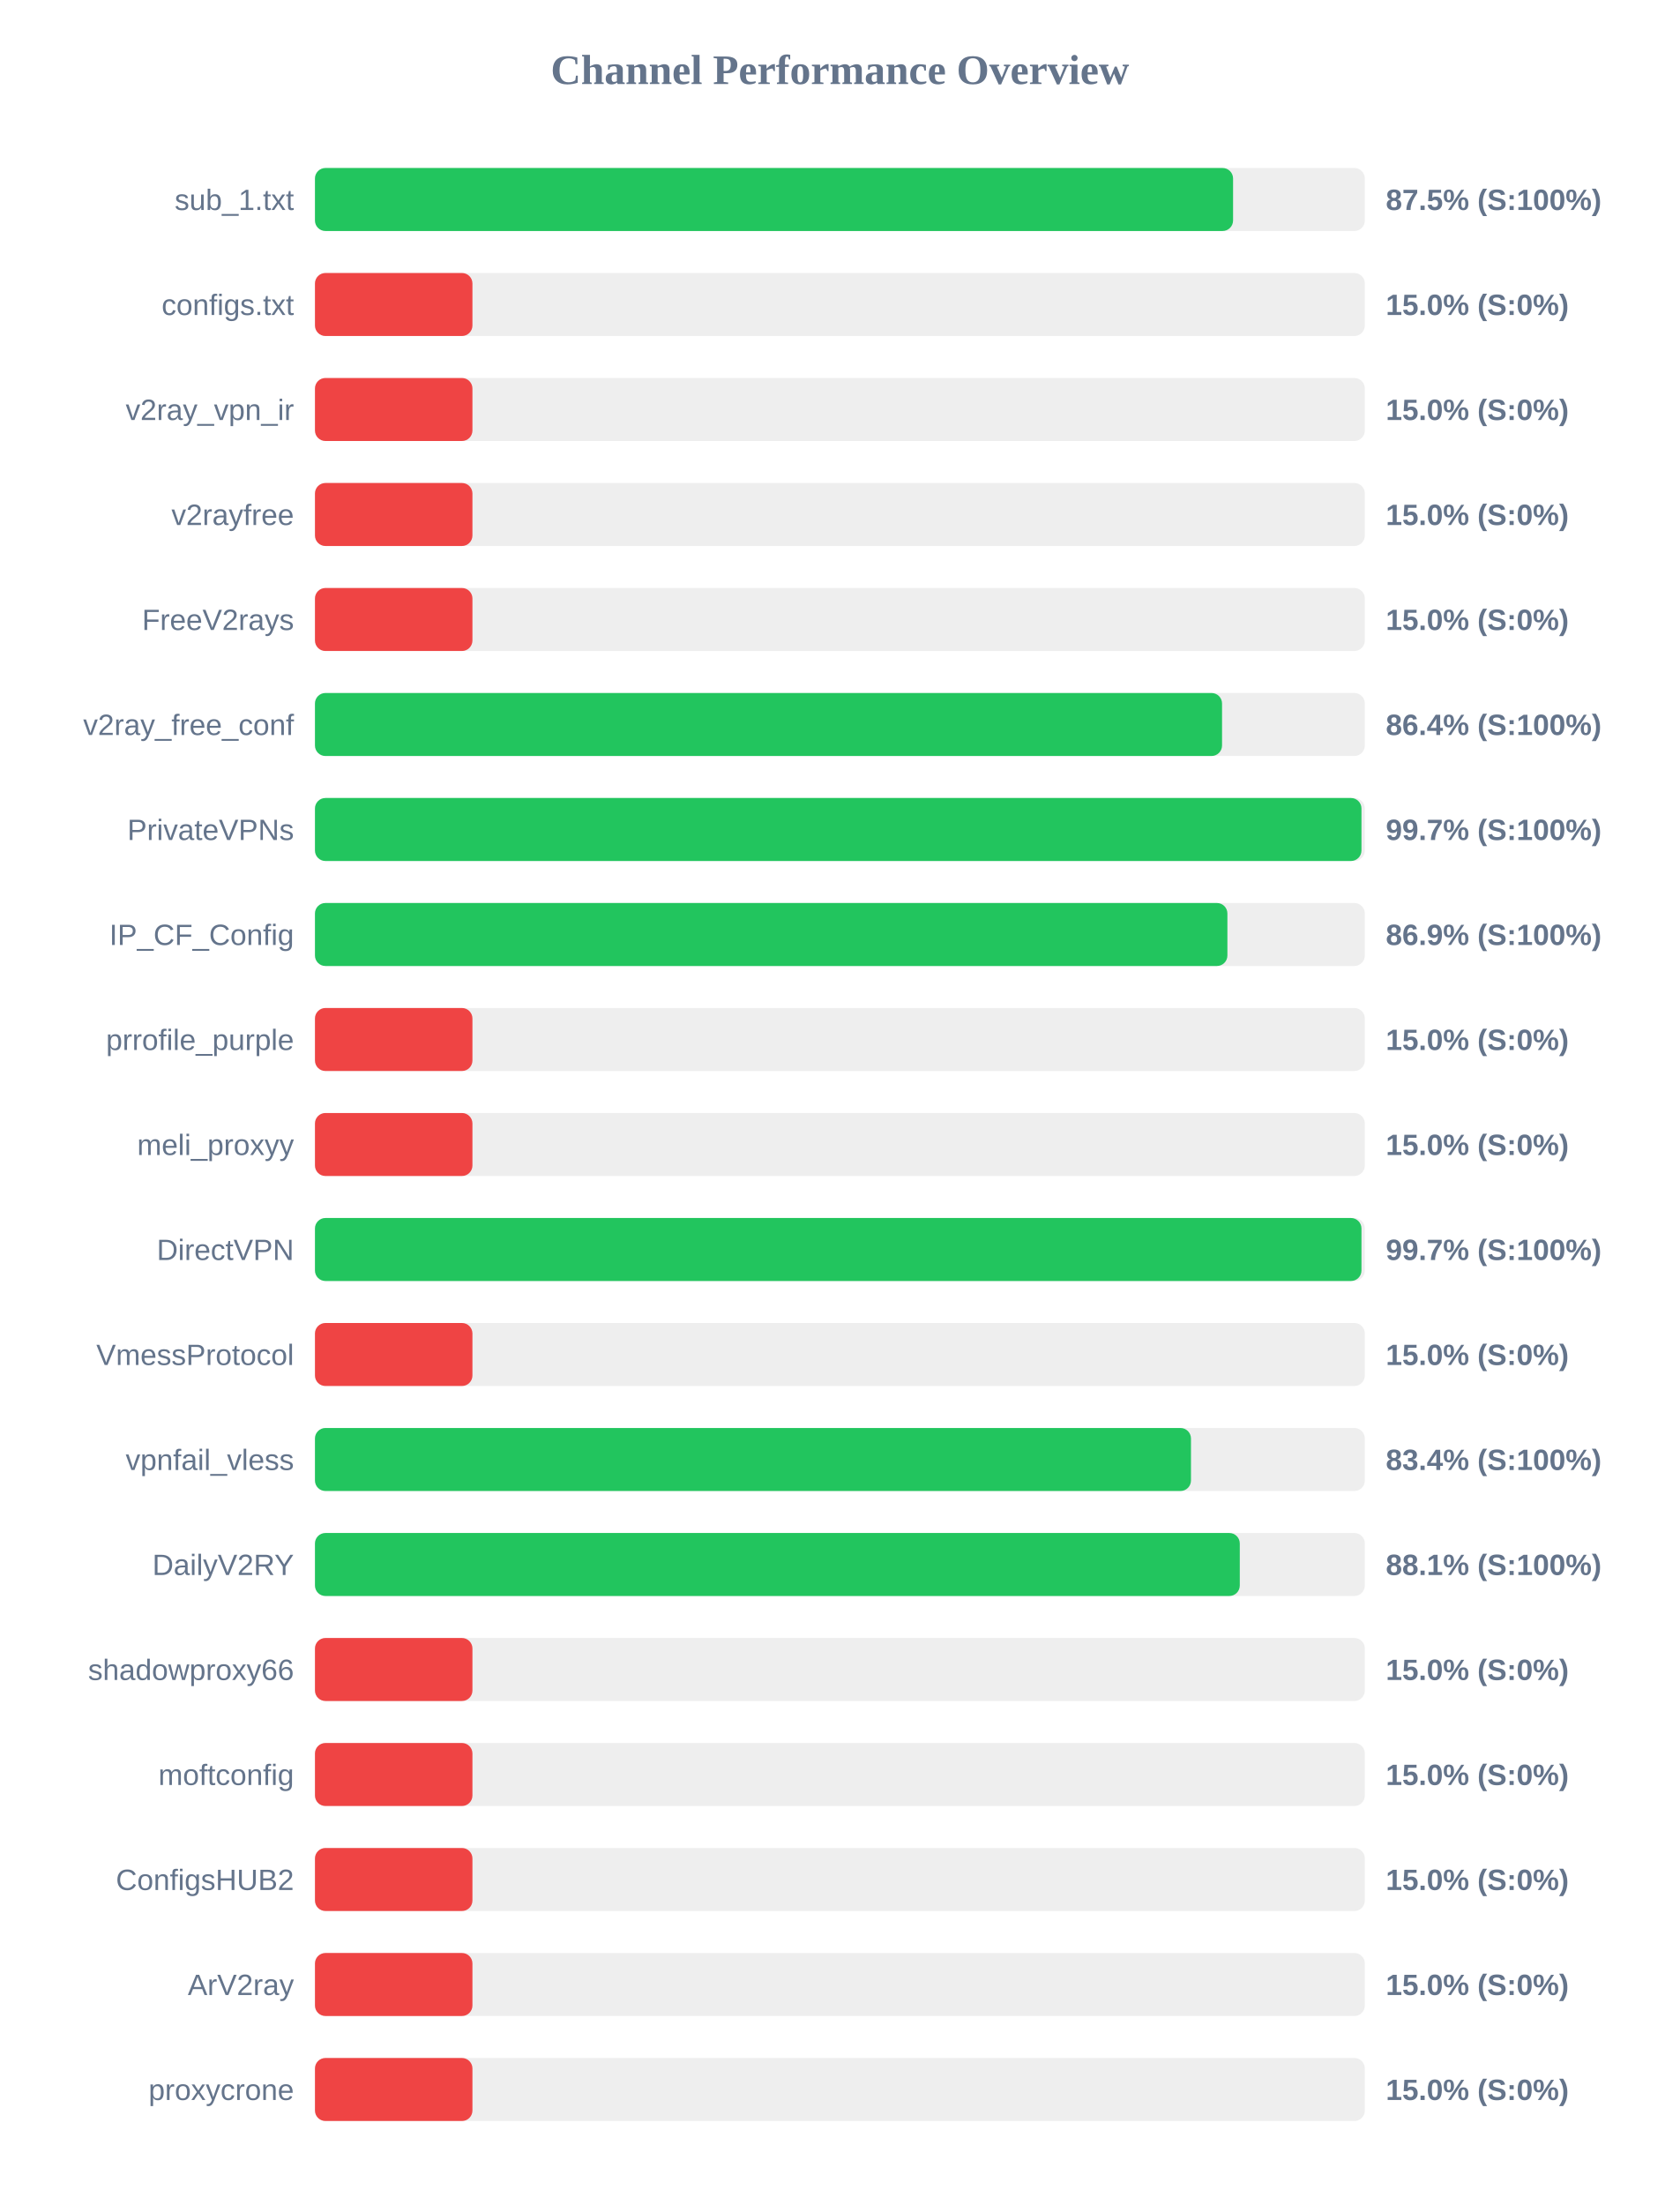
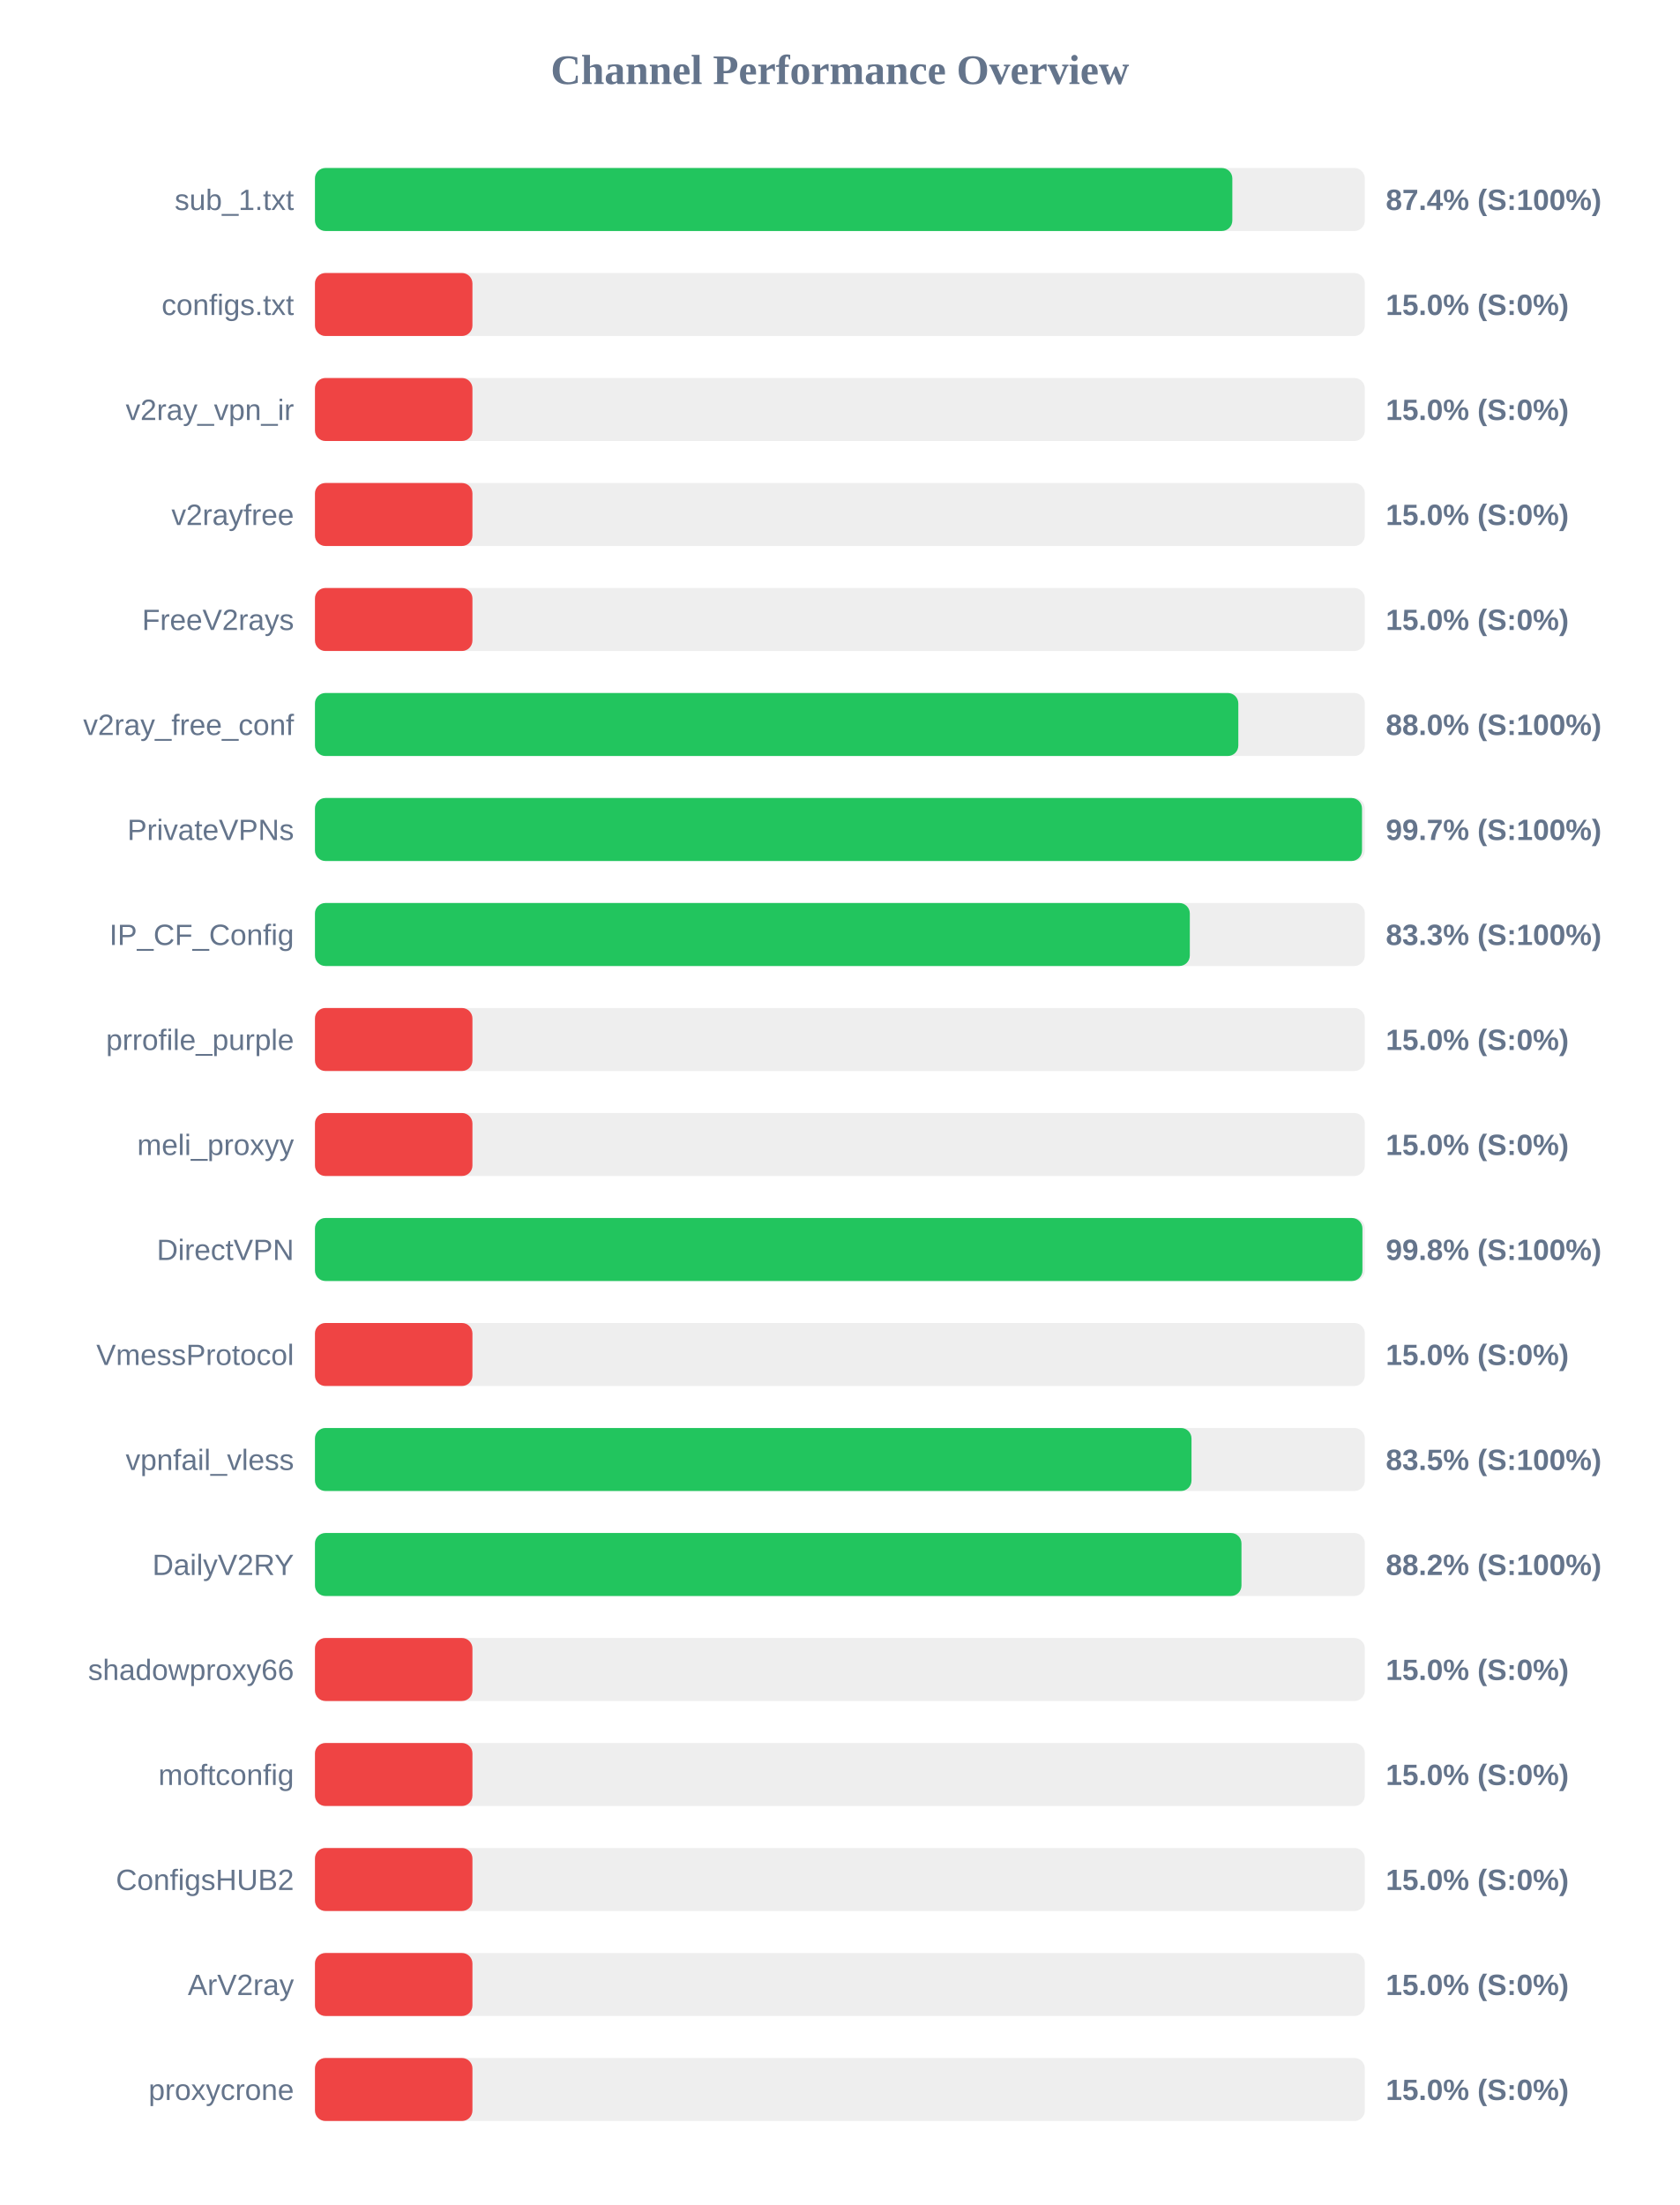
<svg xmlns="http://www.w3.org/2000/svg" width="800" height="1050" version="1.1">
  <style>
        .row { font: 14px Arial; fill: #64748b; }
        .score { font: bold 14px Arial; fill: #64748b; }
    </style>
  <text x="400" y="40" text-anchor="middle" font-size="20px" font-weight="bold" fill="#64748b">Channel Performance Overview</text>
  <rect x="150" y="80" width="500" height="30" fill="#eee" rx="5" />
-   <rect x="150" y="80" width="437.25" height="30" fill="#22c55e" rx="5" />
+   <rect x="150" y="80" width="436.9" height="30" fill="#22c55e" rx="5" />
  <text x="140" y="100" text-anchor="end" class="row">sub_1.txt</text>
-   <text x="660" y="100" text-anchor="start" class="score">87.5% (S:100%)</text>
+   <text x="660" y="100" text-anchor="start" class="score">87.4% (S:100%)</text>
  <rect x="150" y="130" width="500" height="30" fill="#eee" rx="5" />
  <rect x="150" y="130" width="75.0" height="30" fill="#ef4444" rx="5" />
  <text x="140" y="150" text-anchor="end" class="row">configs.txt</text>
  <text x="660" y="150" text-anchor="start" class="score">15.0% (S:0%)</text>
  <rect x="150" y="180" width="500" height="30" fill="#eee" rx="5" />
  <rect x="150" y="180" width="75.0" height="30" fill="#ef4444" rx="5" />
  <text x="140" y="200" text-anchor="end" class="row">v2ray_vpn_ir</text>
  <text x="660" y="200" text-anchor="start" class="score">15.0% (S:0%)</text>
  <rect x="150" y="230" width="500" height="30" fill="#eee" rx="5" />
  <rect x="150" y="230" width="75.0" height="30" fill="#ef4444" rx="5" />
  <text x="140" y="250" text-anchor="end" class="row">v2rayfree</text>
  <text x="660" y="250" text-anchor="start" class="score">15.0% (S:0%)</text>
  <rect x="150" y="280" width="500" height="30" fill="#eee" rx="5" />
  <rect x="150" y="280" width="75.0" height="30" fill="#ef4444" rx="5" />
  <text x="140" y="300" text-anchor="end" class="row">FreeV2rays</text>
  <text x="660" y="300" text-anchor="start" class="score">15.0% (S:0%)</text>
  <rect x="150" y="330" width="500" height="30" fill="#eee" rx="5" />
-   <rect x="150" y="330" width="432.0" height="30" fill="#22c55e" rx="5" />
+   <rect x="150" y="330" width="439.75" height="30" fill="#22c55e" rx="5" />
  <text x="140" y="350" text-anchor="end" class="row">v2ray_free_conf</text>
-   <text x="660" y="350" text-anchor="start" class="score">86.4% (S:100%)</text>
+   <text x="660" y="350" text-anchor="start" class="score">88.0% (S:100%)</text>
  <rect x="150" y="380" width="500" height="30" fill="#eee" rx="5" />
-   <rect x="150" y="380" width="498.4" height="30" fill="#22c55e" rx="5" />
+   <rect x="150" y="380" width="498.65" height="30" fill="#22c55e" rx="5" />
  <text x="140" y="400" text-anchor="end" class="row">PrivateVPNs</text>
  <text x="660" y="400" text-anchor="start" class="score">99.7% (S:100%)</text>
  <rect x="150" y="430" width="500" height="30" fill="#eee" rx="5" />
-   <rect x="150" y="430" width="434.55" height="30" fill="#22c55e" rx="5" />
+   <rect x="150" y="430" width="416.65" height="30" fill="#22c55e" rx="5" />
  <text x="140" y="450" text-anchor="end" class="row">IP_CF_Config</text>
-   <text x="660" y="450" text-anchor="start" class="score">86.9% (S:100%)</text>
+   <text x="660" y="450" text-anchor="start" class="score">83.3% (S:100%)</text>
  <rect x="150" y="480" width="500" height="30" fill="#eee" rx="5" />
  <rect x="150" y="480" width="75.0" height="30" fill="#ef4444" rx="5" />
  <text x="140" y="500" text-anchor="end" class="row">prrofile_purple</text>
  <text x="660" y="500" text-anchor="start" class="score">15.0% (S:0%)</text>
  <rect x="150" y="530" width="500" height="30" fill="#eee" rx="5" />
  <rect x="150" y="530" width="75.0" height="30" fill="#ef4444" rx="5" />
  <text x="140" y="550" text-anchor="end" class="row">meli_proxyy</text>
  <text x="660" y="550" text-anchor="start" class="score">15.0% (S:0%)</text>
  <rect x="150" y="580" width="500" height="30" fill="#eee" rx="5" />
-   <rect x="150" y="580" width="498.4" height="30" fill="#22c55e" rx="5" />
+   <rect x="150" y="580" width="498.85" height="30" fill="#22c55e" rx="5" />
  <text x="140" y="600" text-anchor="end" class="row">DirectVPN</text>
-   <text x="660" y="600" text-anchor="start" class="score">99.7% (S:100%)</text>
+   <text x="660" y="600" text-anchor="start" class="score">99.8% (S:100%)</text>
  <rect x="150" y="630" width="500" height="30" fill="#eee" rx="5" />
  <rect x="150" y="630" width="75.0" height="30" fill="#ef4444" rx="5" />
  <text x="140" y="650" text-anchor="end" class="row">VmessProtocol</text>
  <text x="660" y="650" text-anchor="start" class="score">15.0% (S:0%)</text>
  <rect x="150" y="680" width="500" height="30" fill="#eee" rx="5" />
-   <rect x="150" y="680" width="417.2" height="30" fill="#22c55e" rx="5" />
+   <rect x="150" y="680" width="417.45" height="30" fill="#22c55e" rx="5" />
  <text x="140" y="700" text-anchor="end" class="row">vpnfail_vless</text>
-   <text x="660" y="700" text-anchor="start" class="score">83.4% (S:100%)</text>
+   <text x="660" y="700" text-anchor="start" class="score">83.5% (S:100%)</text>
  <rect x="150" y="730" width="500" height="30" fill="#eee" rx="5" />
-   <rect x="150" y="730" width="440.45" height="30" fill="#22c55e" rx="5" />
+   <rect x="150" y="730" width="441.25" height="30" fill="#22c55e" rx="5" />
  <text x="140" y="750" text-anchor="end" class="row">DailyV2RY</text>
-   <text x="660" y="750" text-anchor="start" class="score">88.1% (S:100%)</text>
+   <text x="660" y="750" text-anchor="start" class="score">88.2% (S:100%)</text>
  <rect x="150" y="780" width="500" height="30" fill="#eee" rx="5" />
  <rect x="150" y="780" width="75.0" height="30" fill="#ef4444" rx="5" />
  <text x="140" y="800" text-anchor="end" class="row">shadowproxy66</text>
  <text x="660" y="800" text-anchor="start" class="score">15.0% (S:0%)</text>
  <rect x="150" y="830" width="500" height="30" fill="#eee" rx="5" />
  <rect x="150" y="830" width="75.0" height="30" fill="#ef4444" rx="5" />
  <text x="140" y="850" text-anchor="end" class="row">moftconfig</text>
  <text x="660" y="850" text-anchor="start" class="score">15.0% (S:0%)</text>
  <rect x="150" y="880" width="500" height="30" fill="#eee" rx="5" />
  <rect x="150" y="880" width="75.0" height="30" fill="#ef4444" rx="5" />
  <text x="140" y="900" text-anchor="end" class="row">ConfigsHUB2</text>
  <text x="660" y="900" text-anchor="start" class="score">15.0% (S:0%)</text>
  <rect x="150" y="930" width="500" height="30" fill="#eee" rx="5" />
  <rect x="150" y="930" width="75.0" height="30" fill="#ef4444" rx="5" />
  <text x="140" y="950" text-anchor="end" class="row">ArV2ray</text>
  <text x="660" y="950" text-anchor="start" class="score">15.0% (S:0%)</text>
  <rect x="150" y="980" width="500" height="30" fill="#eee" rx="5" />
  <rect x="150" y="980" width="75.0" height="30" fill="#ef4444" rx="5" />
  <text x="140" y="1000" text-anchor="end" class="row">proxycrone</text>
  <text x="660" y="1000" text-anchor="start" class="score">15.0% (S:0%)</text>
</svg>
